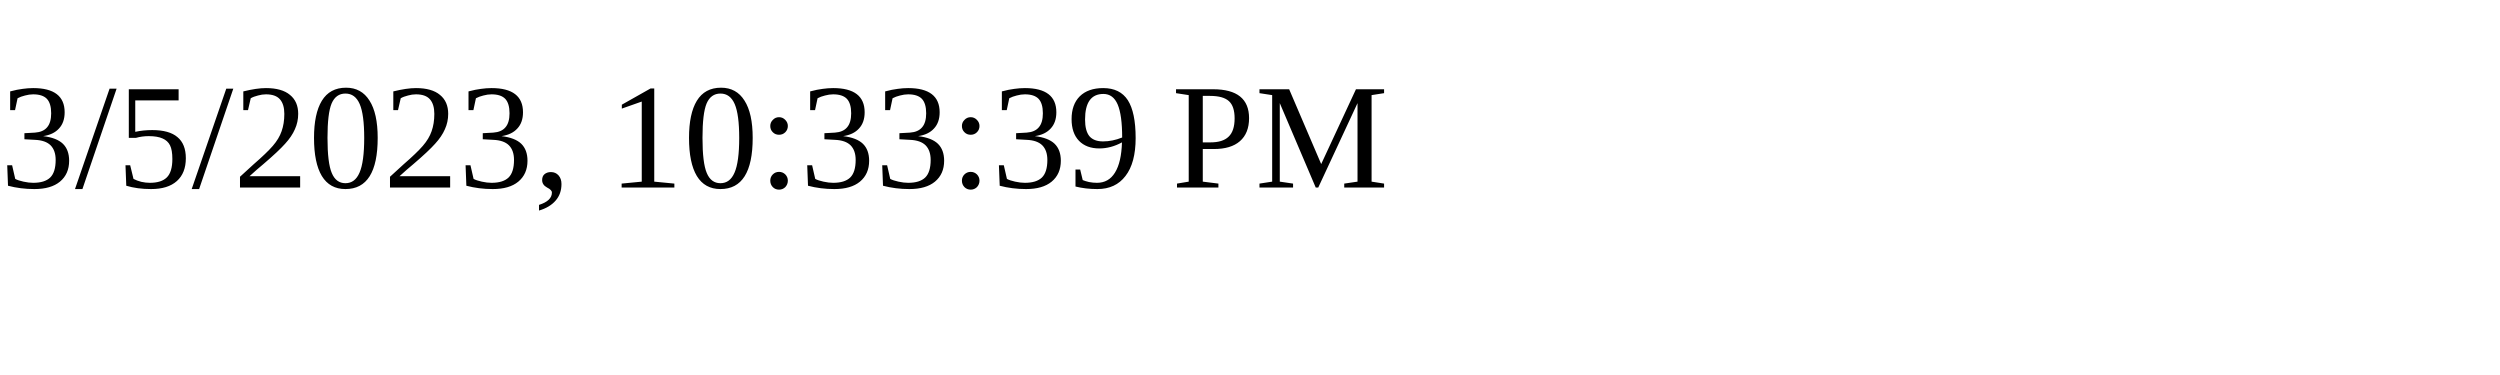
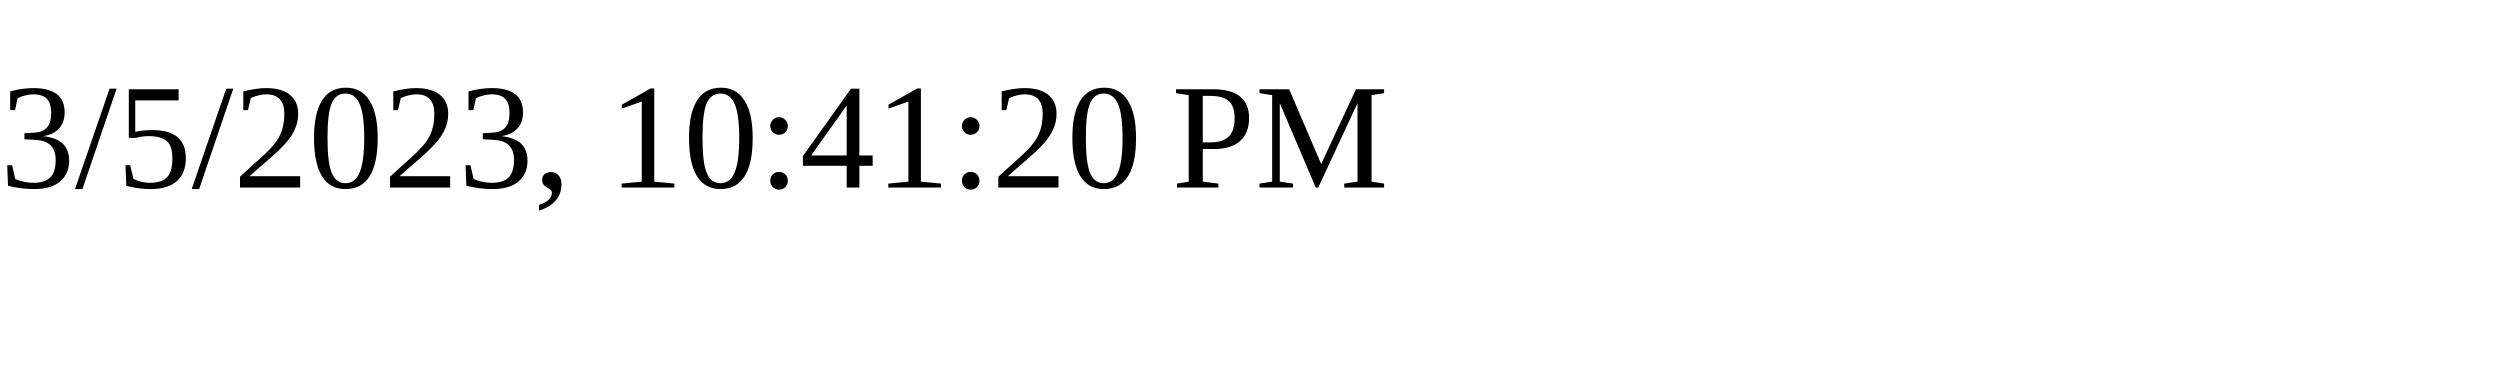
<svg xmlns="http://www.w3.org/2000/svg" height="30" width="200">
-   <text x="0" y="15">3/5/2023, 10:33:39 PM</text>
+   <text x="0" y="15">3/5/2023, 10:41:20 PM</text>
</svg>
